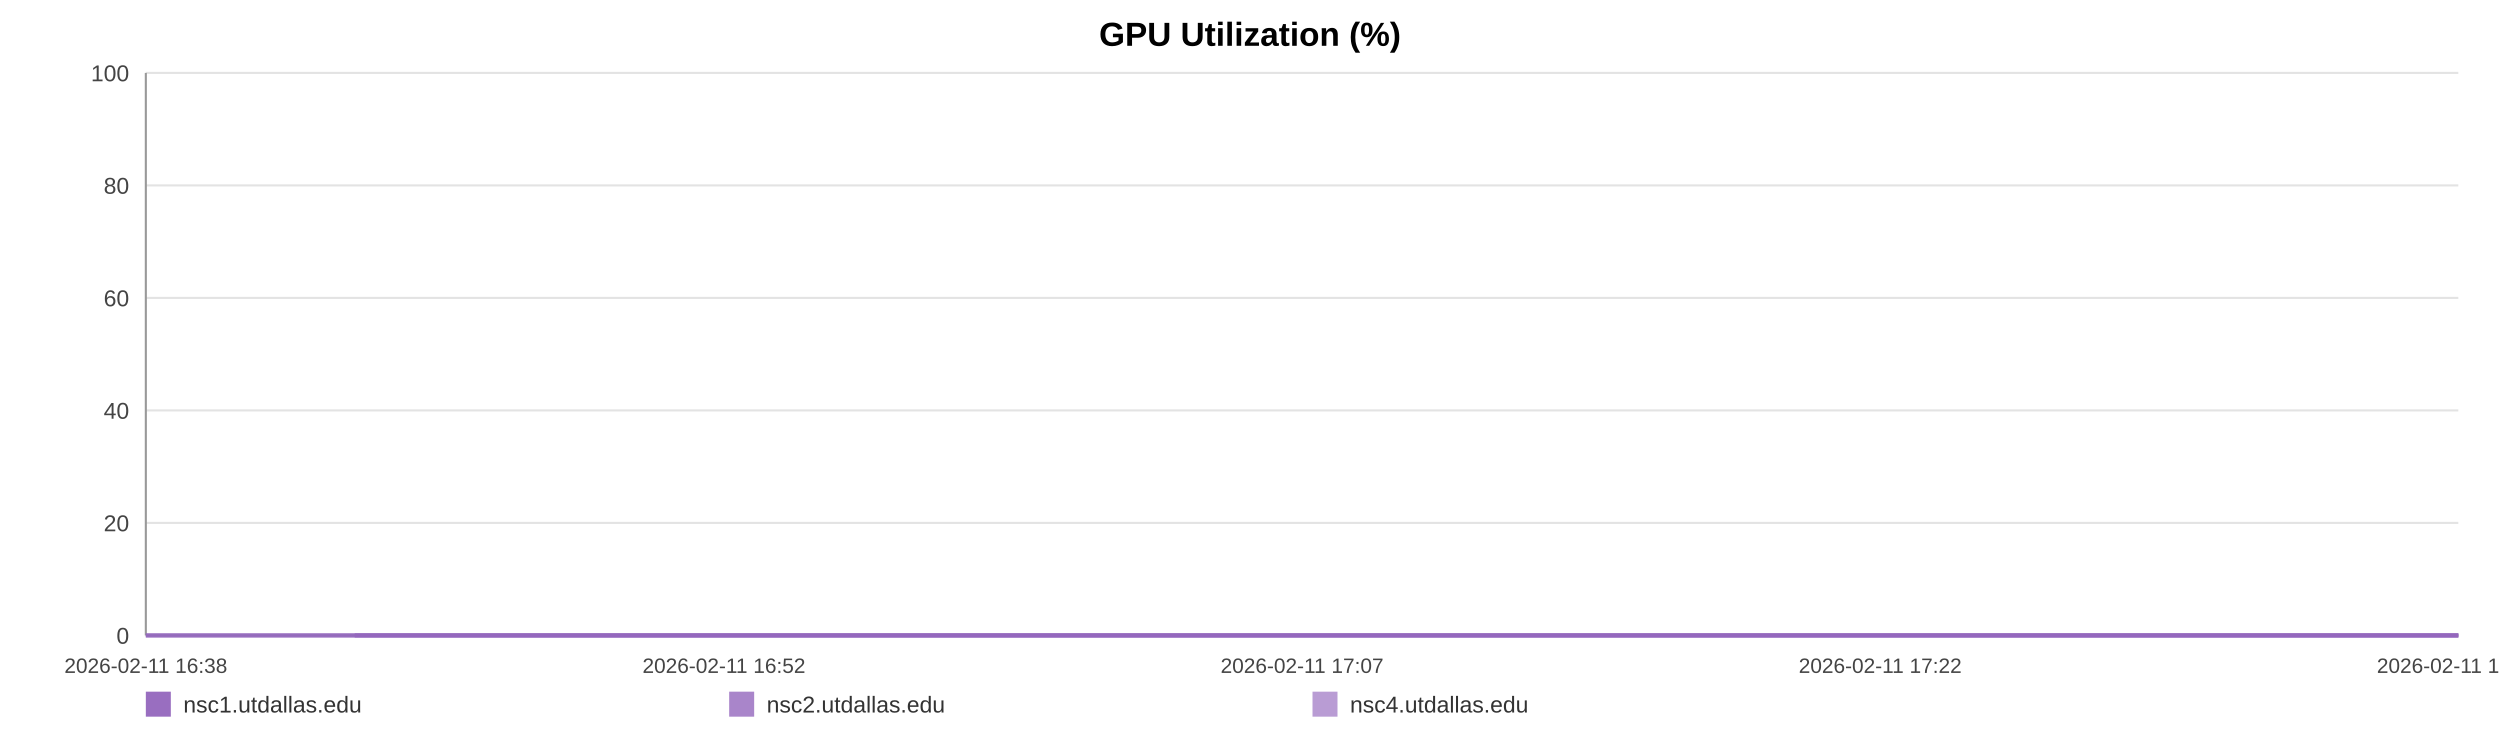
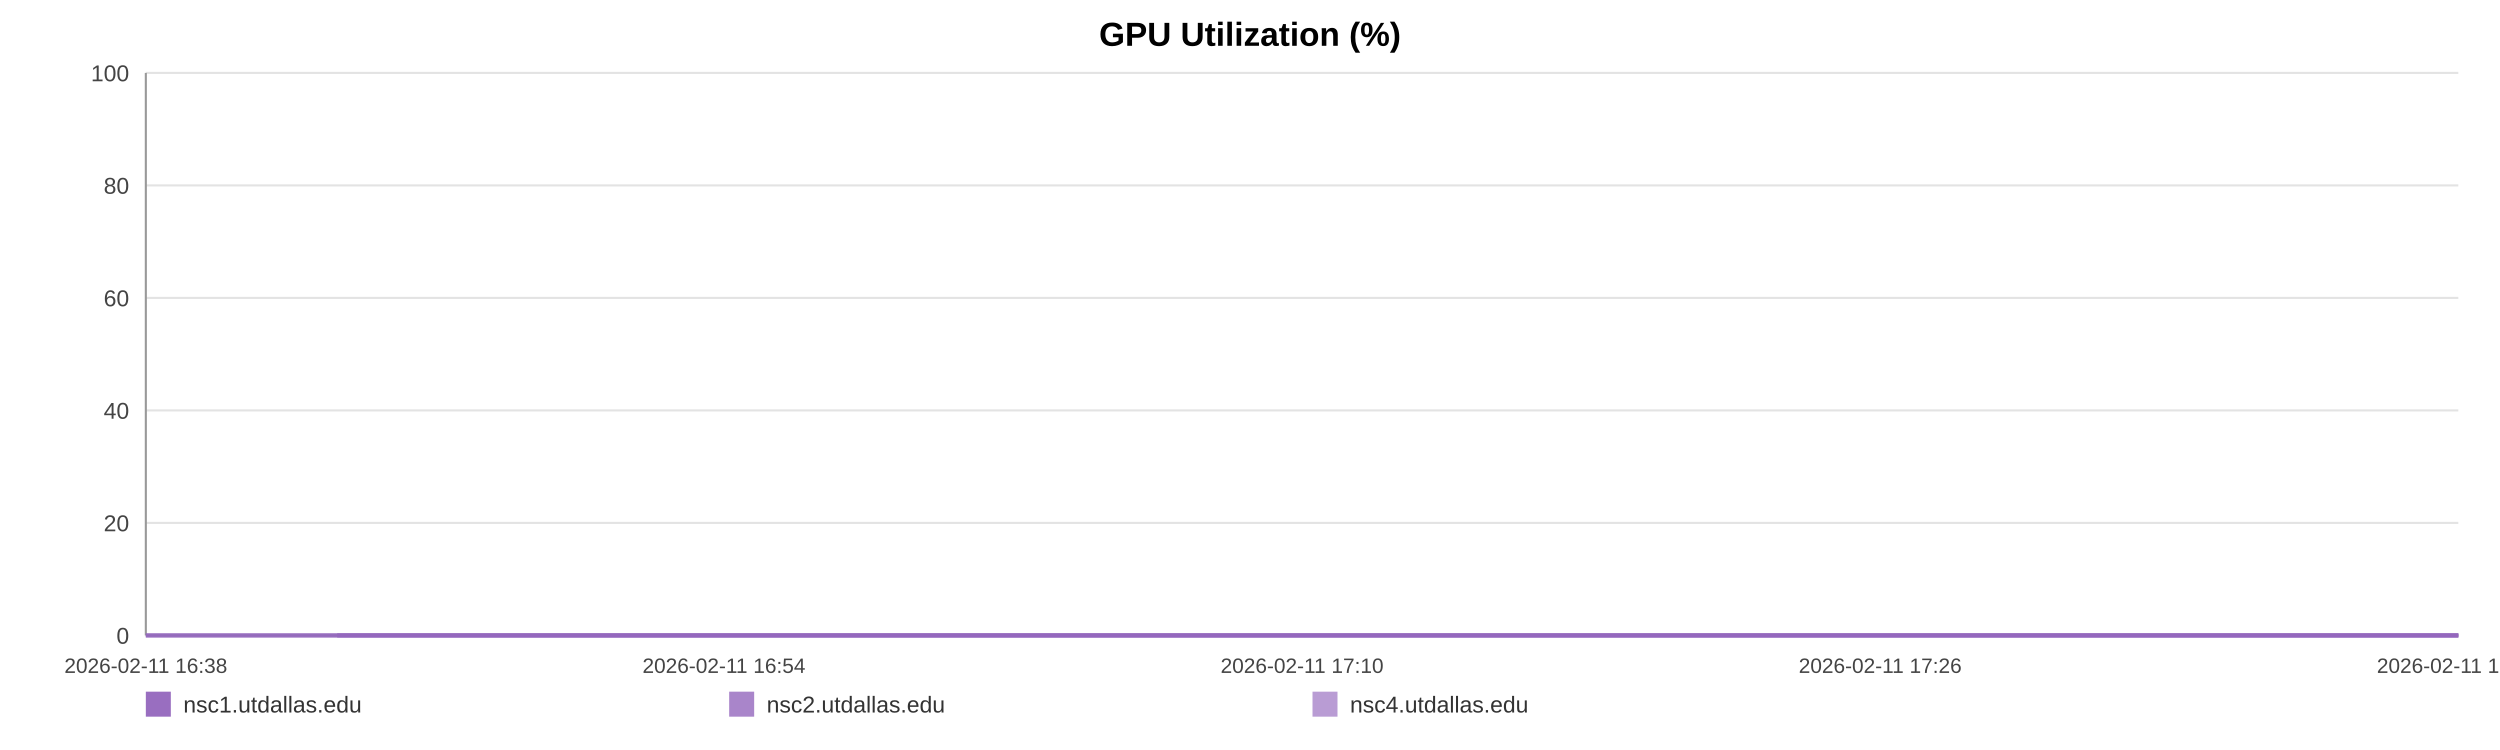
<svg xmlns="http://www.w3.org/2000/svg" width="1200" height="360" viewBox="0 0 1200 360" role="img" aria-label="GPU Utilization (%)">
  <rect width="100%" height="100%" fill="#ffffff" />
  <text x="600.0" y="22" text-anchor="middle" font-size="16" font-family="Arial, Helvetica, sans-serif" font-weight="bold">GPU Utilization (%)</text>
  <line x1="70" y1="35.00" x2="1180" y2="35.00" stroke="#e3e3e3" stroke-width="1" />
  <text x="62" y="39.00" text-anchor="end" font-size="11" fill="#444" font-family="Arial, Helvetica, sans-serif">100</text>
  <line x1="70" y1="89.00" x2="1180" y2="89.00" stroke="#e3e3e3" stroke-width="1" />
  <text x="62" y="93.00" text-anchor="end" font-size="11" fill="#444" font-family="Arial, Helvetica, sans-serif">80</text>
  <line x1="70" y1="143.00" x2="1180" y2="143.00" stroke="#e3e3e3" stroke-width="1" />
  <text x="62" y="147.00" text-anchor="end" font-size="11" fill="#444" font-family="Arial, Helvetica, sans-serif">60</text>
  <line x1="70" y1="197.00" x2="1180" y2="197.00" stroke="#e3e3e3" stroke-width="1" />
  <text x="62" y="201.00" text-anchor="end" font-size="11" fill="#444" font-family="Arial, Helvetica, sans-serif">40</text>
  <line x1="70" y1="251.00" x2="1180" y2="251.00" stroke="#e3e3e3" stroke-width="1" />
  <text x="62" y="255.00" text-anchor="end" font-size="11" fill="#444" font-family="Arial, Helvetica, sans-serif">20</text>
  <line x1="70" y1="305.00" x2="1180" y2="305.00" stroke="#e3e3e3" stroke-width="1" />
  <text x="62" y="309.00" text-anchor="end" font-size="11" fill="#444" font-family="Arial, Helvetica, sans-serif">0</text>
  <line x1="70" y1="35" x2="70" y2="305" stroke="#999" />
  <line x1="70" y1="305" x2="1180" y2="305" stroke="#999" />
  <text x="70.00" y="323" text-anchor="middle" font-size="10" fill="#444" font-family="Arial, Helvetica, sans-serif">2026-02-11 16:38</text>
-   <text x="347.50" y="323" text-anchor="middle" font-size="10" fill="#444" font-family="Arial, Helvetica, sans-serif">2026-02-11 16:52</text>
-   <text x="625.00" y="323" text-anchor="middle" font-size="10" fill="#444" font-family="Arial, Helvetica, sans-serif">2026-02-11 17:07</text>
-   <text x="902.50" y="323" text-anchor="middle" font-size="10" fill="#444" font-family="Arial, Helvetica, sans-serif">2026-02-11 17:22</text>
-   <text x="1180.00" y="323" text-anchor="middle" font-size="10" fill="#444" font-family="Arial, Helvetica, sans-serif">2026-02-11 17:37</text>
-   <polyline fill="none" stroke="#9467bd" stroke-opacity="0.95" stroke-width="2" points="170.26,305.00 270.83,305.00 370.78,305.00 471.35,305.00 572.54,305.00 671.87,305.00 772.44,305.00 881.08,305.00 980.72,305.00 1080.36,305.00 1180.00,305.00" />
-   <polyline fill="none" stroke="#9467bd" stroke-opacity="0.80" stroke-width="2" points="70.00,305.00 170.26,305.00 270.83,305.00 370.78,305.00 471.35,305.00 572.54,305.00 671.87,305.00 772.44,305.00 881.08,305.00 980.72,305.00 1080.36,305.00 1180.00,305.00" />
-   <polyline fill="none" stroke="#9467bd" stroke-opacity="0.65" stroke-width="2" points="70.00,305.00 170.26,305.00 270.83,305.00 370.78,305.00 471.35,305.00 572.54,305.00 671.87,305.00 772.44,305.00 881.08,305.00 980.72,305.00 1080.36,305.00 1180.00,305.00" />
+   <text x="347.50" y="323" text-anchor="middle" font-size="10" fill="#444" font-family="Arial, Helvetica, sans-serif">2026-02-11 16:54</text>
+   <text x="625.00" y="323" text-anchor="middle" font-size="10" fill="#444" font-family="Arial, Helvetica, sans-serif">2026-02-11 17:10</text>
+   <text x="902.50" y="323" text-anchor="middle" font-size="10" fill="#444" font-family="Arial, Helvetica, sans-serif">2026-02-11 17:26</text>
+   <text x="1180.00" y="323" text-anchor="middle" font-size="10" fill="#444" font-family="Arial, Helvetica, sans-serif">2026-02-11 17:43</text>
+   <polyline fill="none" stroke="#9467bd" stroke-opacity="0.95" stroke-width="2" points="161.84,305.00 253.96,305.00 345.51,305.00 437.63,305.00 530.32,305.00 621.30,305.00 713.42,305.00 812.94,305.00 904.21,305.00 995.47,305.00 1086.74,305.00 1180.00,305.00" />
+   <polyline fill="none" stroke="#9467bd" stroke-opacity="0.80" stroke-width="2" points="70.00,305.00 161.84,305.00 253.96,305.00 345.51,305.00 437.63,305.00 530.32,305.00 621.30,305.00 713.42,305.00 812.94,305.00 904.21,305.00 995.47,305.00 1086.74,305.00 1180.00,305.00" />
+   <polyline fill="none" stroke="#9467bd" stroke-opacity="0.65" stroke-width="2" points="70.00,305.00 161.84,305.00 253.96,305.00 345.51,305.00 437.63,305.00 530.32,305.00 621.30,305.00 713.42,305.00 812.94,305.00 904.21,305.00 995.47,305.00 1086.74,305.00 1180.00,305.00" />
  <rect x="70" y="332" width="12" height="12" fill="#9467bd" fill-opacity="0.95" />
  <text x="88" y="342" font-size="11" fill="#333" font-family="Arial, Helvetica, sans-serif">nsc1.utdallas.edu</text>
  <rect x="350" y="332" width="12" height="12" fill="#9467bd" fill-opacity="0.80" />
  <text x="368" y="342" font-size="11" fill="#333" font-family="Arial, Helvetica, sans-serif">nsc2.utdallas.edu</text>
  <rect x="630" y="332" width="12" height="12" fill="#9467bd" fill-opacity="0.65" />
  <text x="648" y="342" font-size="11" fill="#333" font-family="Arial, Helvetica, sans-serif">nsc4.utdallas.edu</text>
</svg>
